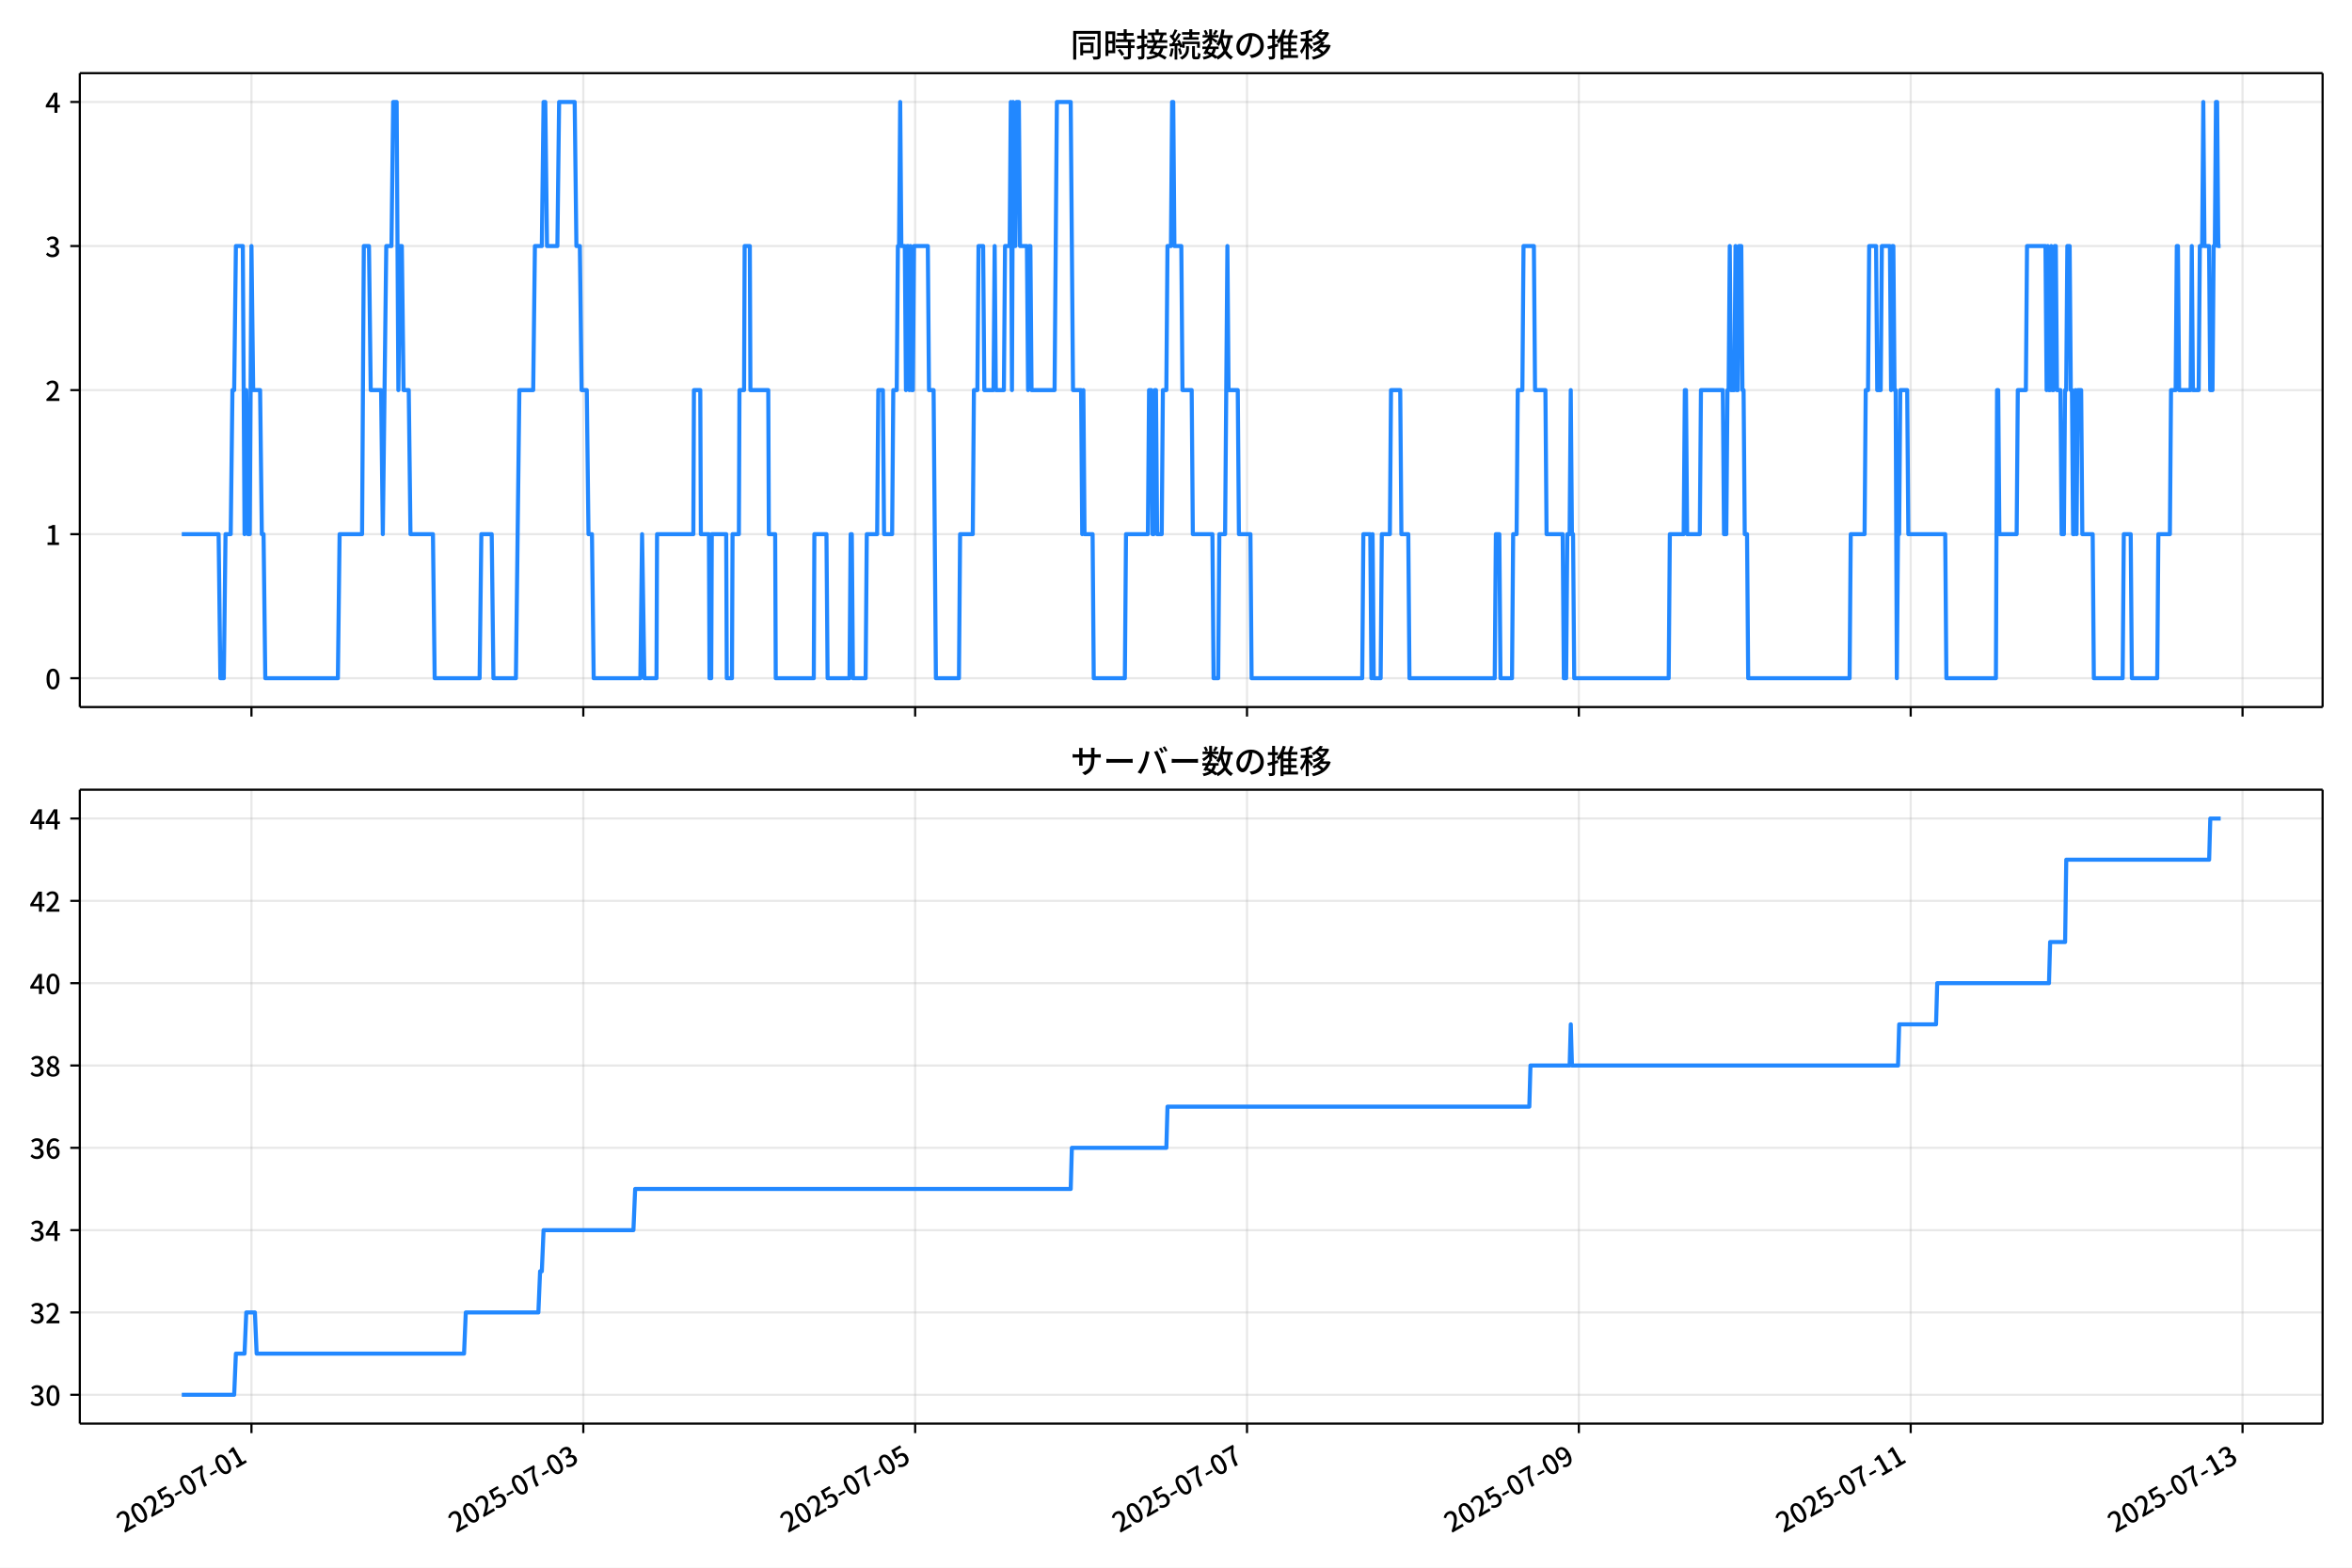
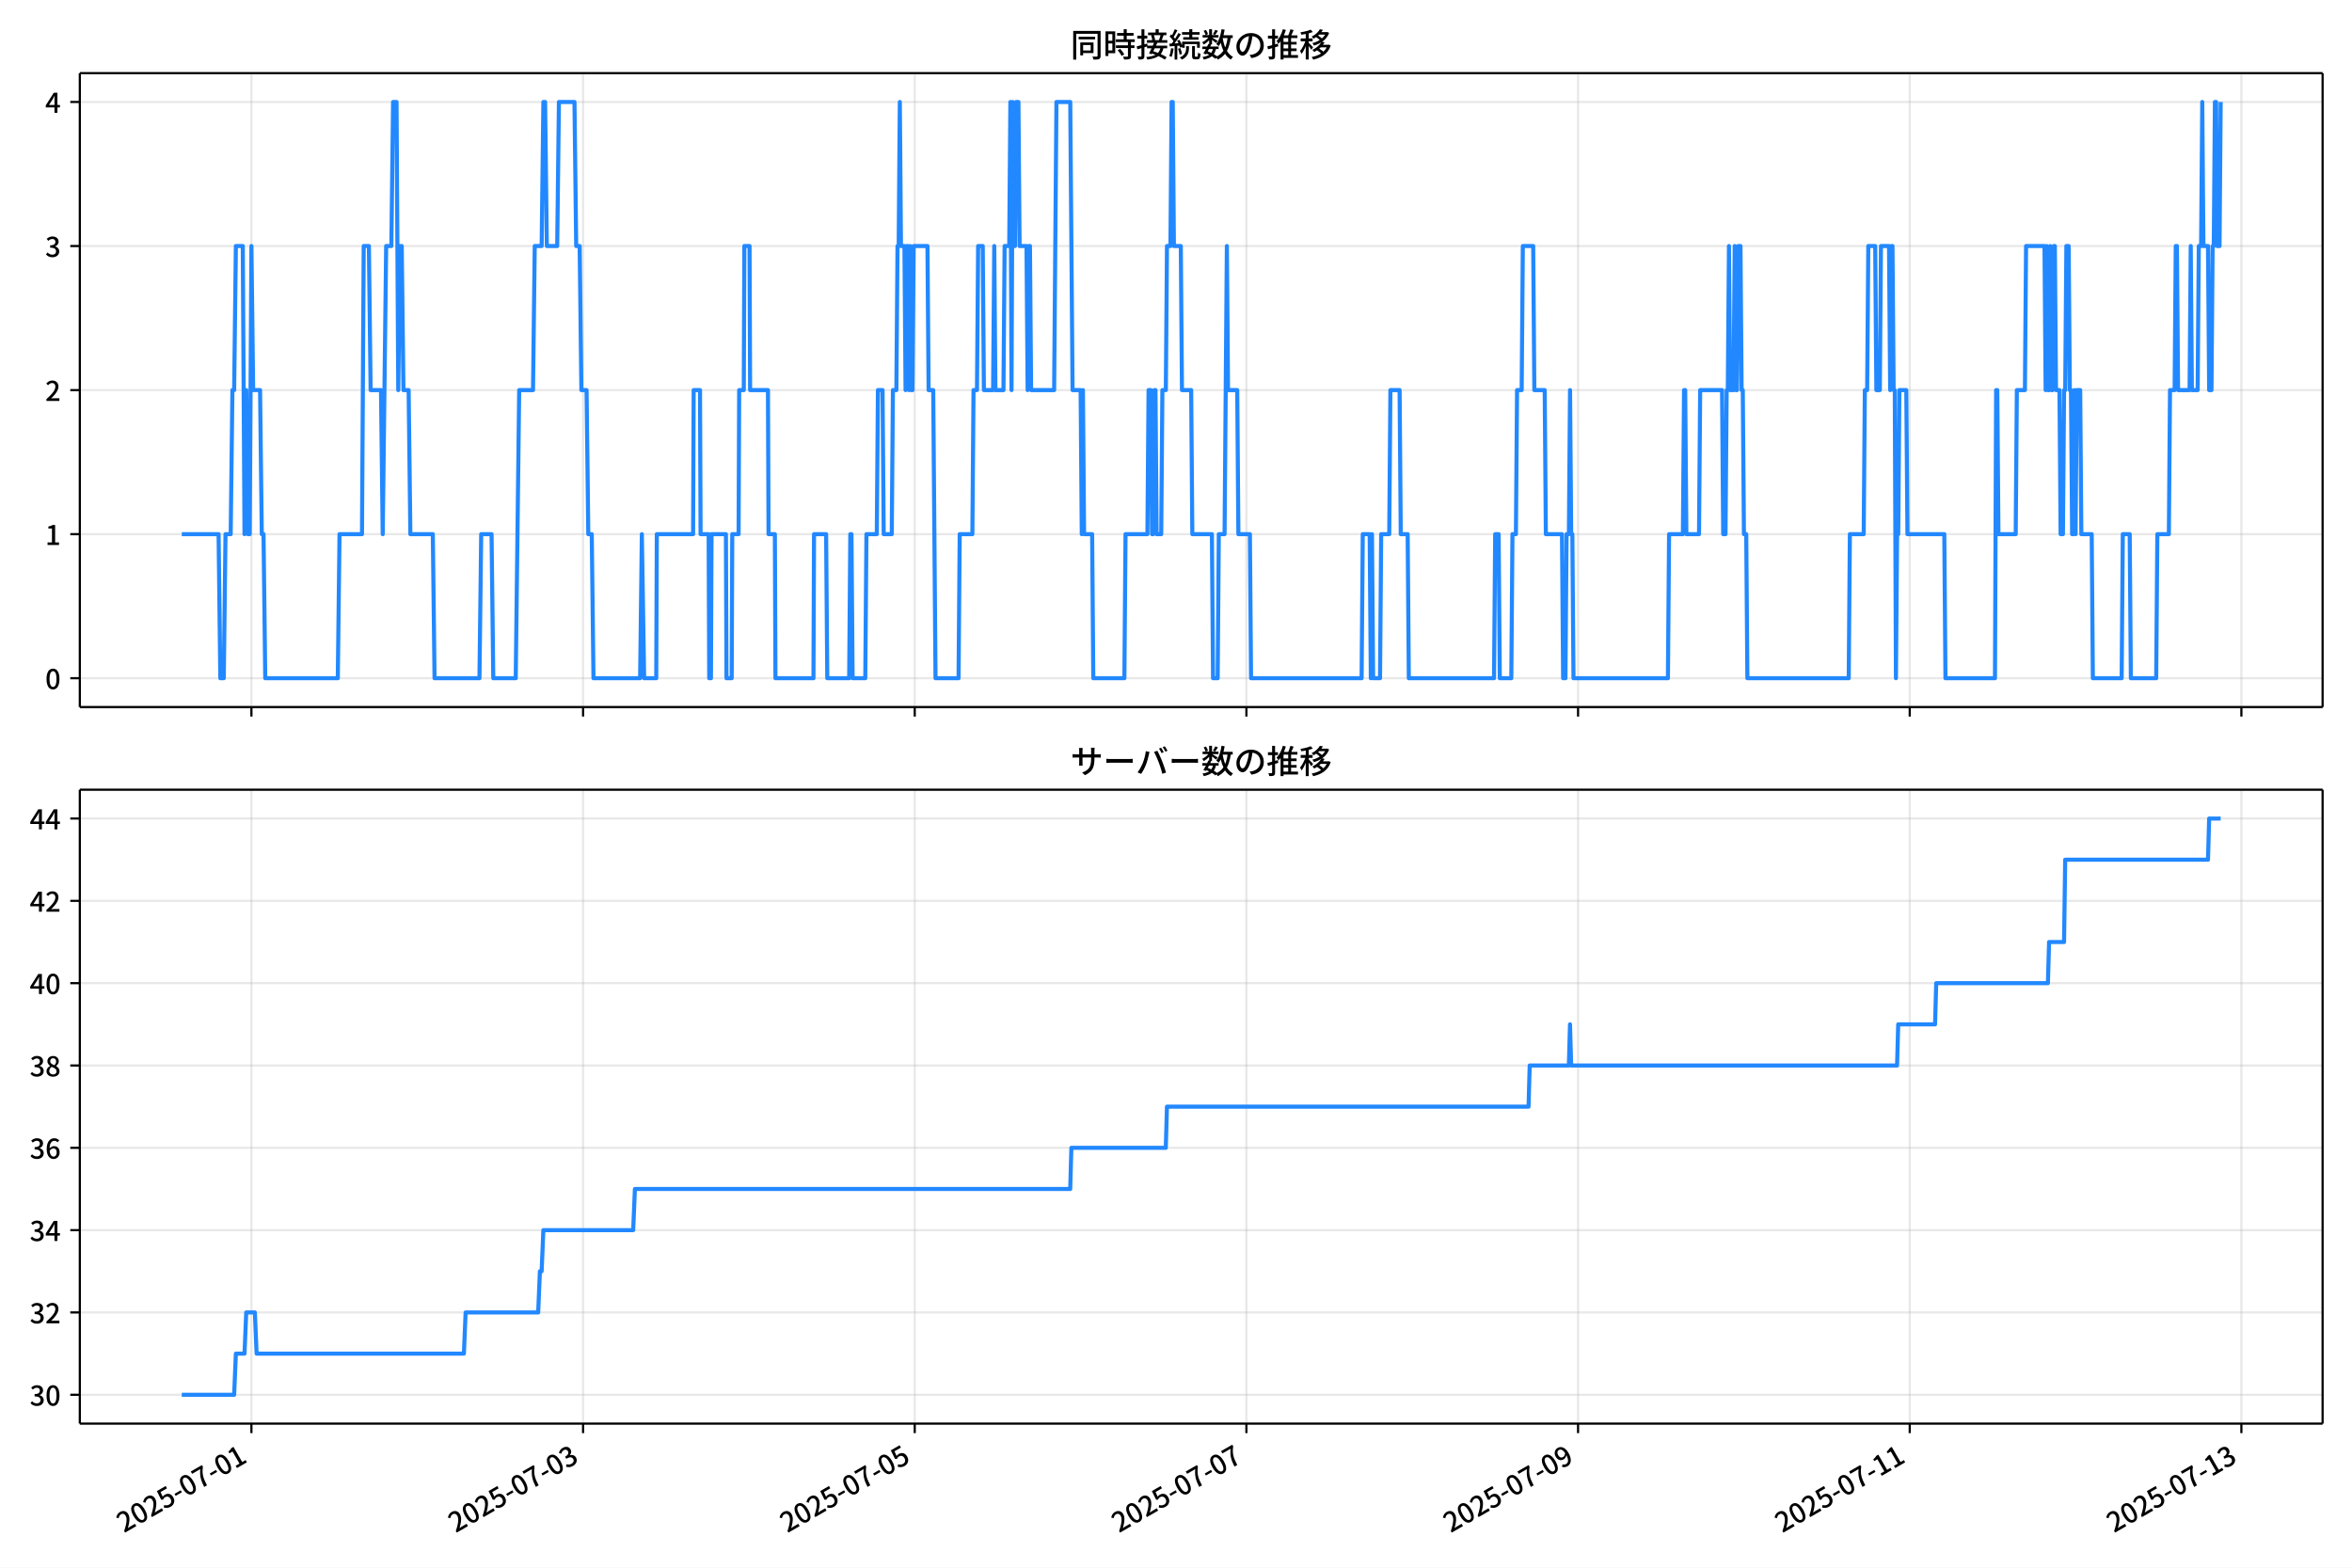
<svg xmlns="http://www.w3.org/2000/svg" xmlns:xlink="http://www.w3.org/1999/xlink" version="1.1" viewBox="0 0 864 576">
  <defs>
    <style type="text/css">*{stroke-linejoin: round; stroke-linecap: butt}</style>
  </defs>
  <g id="aa">
    <g id="ab">
      <path d="m0 576h864v-576h-864z" fill="#fff" />
    </g>
    <g id="ac">
      <g id="ad">
        <path d="m29.32 259.78h823.88v-232.9h-823.88z" fill="#fff" />
      </g>
      <g id="ae">
        <g id="af">
          <g id="ag">
-             <path d="m92.371 259.78v-232.9" clip-path="url(#f)" fill="none" stroke="#b0b0b0" stroke-linecap="square" stroke-opacity=".3" stroke-width=".8" />
+             <path d="m92.357 259.78v-232.9" clip-path="url(#f)" fill="none" stroke="#b0b0b0" stroke-linecap="square" stroke-opacity=".3" stroke-width=".8" />
          </g>
          <g id="ah">
            <defs>
              <path id="d" d="m0 0v3.5" stroke="#000" stroke-width=".8" />
            </defs>
-             <use x="92.371" y="259.778" stroke="#000000" stroke-width=".8" xlink:href="#d" />
+             <use x="92.357" y="259.778" stroke="#000000" stroke-width=".8" xlink:href="#d" />
          </g>
        </g>
        <g id="ai">
          <g id="aj">
-             <path d="m214.27 259.78v-232.9" clip-path="url(#f)" fill="none" stroke="#b0b0b0" stroke-linecap="square" stroke-opacity=".3" stroke-width=".8" />
+             <path d="m214.19 259.78v-232.9" clip-path="url(#f)" fill="none" stroke="#b0b0b0" stroke-linecap="square" stroke-opacity=".3" stroke-width=".8" />
          </g>
          <g id="ak">
-             <use x="214.275" y="259.778" stroke="#000000" stroke-width=".8" xlink:href="#d" />
+             <use x="214.191" y="259.778" stroke="#000000" stroke-width=".8" xlink:href="#d" />
          </g>
        </g>
        <g id="al">
          <g id="am">
-             <path d="m336.18 259.78v-232.9" clip-path="url(#f)" fill="none" stroke="#b0b0b0" stroke-linecap="square" stroke-opacity=".3" stroke-width=".8" />
+             <path d="m336.03 259.78v-232.9" clip-path="url(#f)" fill="none" stroke="#b0b0b0" stroke-linecap="square" stroke-opacity=".3" stroke-width=".8" />
          </g>
          <g id="an">
-             <use x="336.178" y="259.778" stroke="#000000" stroke-width=".8" xlink:href="#d" />
+             <use x="336.026" y="259.778" stroke="#000000" stroke-width=".8" xlink:href="#d" />
          </g>
        </g>
        <g id="ao">
          <g id="ap">
-             <path d="m458.08 259.78v-232.9" clip-path="url(#f)" fill="none" stroke="#b0b0b0" stroke-linecap="square" stroke-opacity=".3" stroke-width=".8" />
+             <path d="m457.86 259.78v-232.9" clip-path="url(#f)" fill="none" stroke="#b0b0b0" stroke-linecap="square" stroke-opacity=".3" stroke-width=".8" />
          </g>
          <g id="aq">
-             <use x="458.082" y="259.778" stroke="#000000" stroke-width=".8" xlink:href="#d" />
+             <use x="457.861" y="259.778" stroke="#000000" stroke-width=".8" xlink:href="#d" />
          </g>
        </g>
        <g id="ar">
          <g id="as">
-             <path d="m579.99 259.78v-232.9" clip-path="url(#f)" fill="none" stroke="#b0b0b0" stroke-linecap="square" stroke-opacity=".3" stroke-width=".8" />
+             <path d="m579.7 259.78v-232.9" clip-path="url(#f)" fill="none" stroke="#b0b0b0" stroke-linecap="square" stroke-opacity=".3" stroke-width=".8" />
          </g>
          <g id="at">
-             <use x="579.986" y="259.778" stroke="#000000" stroke-width=".8" xlink:href="#d" />
+             <use x="579.696" y="259.778" stroke="#000000" stroke-width=".8" xlink:href="#d" />
          </g>
        </g>
        <g id="au">
          <g id="av">
-             <path d="m701.89 259.78v-232.9" clip-path="url(#f)" fill="none" stroke="#b0b0b0" stroke-linecap="square" stroke-opacity=".3" stroke-width=".8" />
+             <path d="m701.53 259.78v-232.9" clip-path="url(#f)" fill="none" stroke="#b0b0b0" stroke-linecap="square" stroke-opacity=".3" stroke-width=".8" />
          </g>
          <g id="aw">
-             <use x="701.889" y="259.778" stroke="#000000" stroke-width=".8" xlink:href="#d" />
+             <use x="701.531" y="259.778" stroke="#000000" stroke-width=".8" xlink:href="#d" />
          </g>
        </g>
        <g id="ax">
          <g id="ay">
-             <path d="m823.79 259.78v-232.9" clip-path="url(#f)" fill="none" stroke="#b0b0b0" stroke-linecap="square" stroke-opacity=".3" stroke-width=".8" />
+             <path d="m823.37 259.78v-232.9" clip-path="url(#f)" fill="none" stroke="#b0b0b0" stroke-linecap="square" stroke-opacity=".3" stroke-width=".8" />
          </g>
          <g id="az">
-             <use x="823.793" y="259.778" stroke="#000000" stroke-width=".8" xlink:href="#d" />
+             <use x="823.366" y="259.778" stroke="#000000" stroke-width=".8" xlink:href="#d" />
          </g>
        </g>
      </g>
      <g id="ba">
        <g id="bb">
          <g id="bc">
            <path d="m29.32 249.19h823.88" clip-path="url(#f)" fill="none" stroke="#b0b0b0" stroke-linecap="square" stroke-opacity=".3" stroke-width=".8" />
          </g>
          <g id="bd">
            <defs>
              <path id="g" d="m0 0h-3.5" stroke="#000" stroke-width=".8" />
            </defs>
            <use x="29.32" y="249.191" stroke="#000000" stroke-width=".8" xlink:href="#g" />
          </g>
          <g id="be">
            <g transform="translate(16.62 253.18) scale(.1 -.1)">
              <defs>
                <path id="a" transform="scale(.015625)" d="m1830-90q-460 0-806 275-346 276-535 823-188 547-188 1366 0 820 188 1357 189 538 535 803 346 266 806 266 461 0 800-269 340-269 528-803 189-534 189-1354 0-819-189-1366-188-547-528-823-339-275-800-275zm0 589q237 0 422 185 186 186 288 599 103 413 103 1091 0 679-103 1082-102 403-288 582-185 180-422 180-236 0-422-180-186-179-292-582-105-403-105-1082 0-678 105-1091 106-413 292-599 186-185 422-185z" />
              </defs>
              <use xlink:href="#a" />
            </g>
          </g>
        </g>
        <g id="bf">
          <g id="bg">
            <path d="m29.32 196.26h823.88" clip-path="url(#f)" fill="none" stroke="#b0b0b0" stroke-linecap="square" stroke-opacity=".3" stroke-width=".8" />
          </g>
          <g id="bh">
            <use x="29.32" y="196.26" stroke="#000000" stroke-width=".8" xlink:href="#g" />
          </g>
          <g id="bi">
            <g transform="translate(16.62 200.25) scale(.1 -.1)">
              <defs>
                <path id="l" transform="scale(.015625)" d="m544 0v608h1037v3277h-845v467q333 58 579 147 247 90 451 218h557v-4109h915v-608h-2694z" />
              </defs>
              <use xlink:href="#l" />
            </g>
          </g>
        </g>
        <g id="bj">
          <g id="bk">
            <path d="m29.32 143.33h823.88" clip-path="url(#f)" fill="none" stroke="#b0b0b0" stroke-linecap="square" stroke-opacity=".3" stroke-width=".8" />
          </g>
          <g id="bl">
            <use x="29.32" y="143.329" stroke="#000000" stroke-width=".8" xlink:href="#g" />
          </g>
          <g id="bm">
            <g transform="translate(16.62 147.31) scale(.1 -.1)">
              <defs>
                <path id="b" transform="scale(.015625)" d="m282 0v429q697 621 1164 1136 468 515 701 956 234 442 234 826 0 256-87 451-86 196-262 301-176 106-445 106-275 0-506-151-230-150-422-368l-416 410q301 333 637 518 336 186 803 186 429 0 749-176t496-493 176-745q0-455-224-919t-615-935q-390-470-889-950 186 20 394 36t374 16h1184v-634h-3046z" />
              </defs>
              <use xlink:href="#b" />
            </g>
          </g>
        </g>
        <g id="bn">
          <g id="bo">
            <path d="m29.32 90.398h823.88" clip-path="url(#f)" fill="none" stroke="#b0b0b0" stroke-linecap="square" stroke-opacity=".3" stroke-width=".8" />
          </g>
          <g id="bp">
            <use x="29.32" y="90.398" stroke="#000000" stroke-width=".8" xlink:href="#g" />
          </g>
          <g id="bq">
            <g transform="translate(16.62 94.383) scale(.1 -.1)">
              <defs>
                <path id="j" transform="scale(.015625)" d="m1715-90q-371 0-656 90t-503 240q-217 150-377 323l359 474q211-205 479-359 269-153 634-153 269 0 467 92 199 93 311 266t112 423q0 256-125 451t-429 300q-304 106-835 106v551q467 0 732 105 266 106 384 291 119 186 119 423 0 307-192 489-192 183-531 183-269 0-503-119-233-118-438-316l-384 460q282 256 614 413 333 157 737 157 422 0 748-144 327-144 512-413 186-269 186-659 0-403-221-685-221-281-592-422v-26q269-70 490-227t349-400 128-557q0-422-215-726-214-304-573-468-358-163-787-163z" />
              </defs>
              <use xlink:href="#j" />
            </g>
          </g>
        </g>
        <g id="br">
          <g id="bs">
            <path d="m29.32 37.466h823.88" clip-path="url(#f)" fill="none" stroke="#b0b0b0" stroke-linecap="square" stroke-opacity=".3" stroke-width=".8" />
          </g>
          <g id="bt">
            <use x="29.32" y="37.466" stroke="#000000" stroke-width=".8" xlink:href="#g" />
          </g>
          <g id="bu">
            <g transform="translate(16.62 41.451) scale(.1 -.1)">
              <defs>
                <path id="k" transform="scale(.015625)" d="m2170 0v3072q0 192 12 457 13 266 20 458h-26q-90-179-183-365-92-185-195-364l-921-1415h2579v-576h-3328v493l1875 2957h858v-4717h-691z" />
              </defs>
              <use xlink:href="#k" />
            </g>
          </g>
        </g>
      </g>
      <g id="bv">
-         <path d="m66.769 196.26h13.539l.635 52.931h1.27l.635-52.931h1.905l.635-52.931h.635l.635-52.931h2.54l.635 105.86.635-52.931.635 52.931h.635l.635-105.86.635 52.931h2.54l.635 52.931h.635l.635 52.931h26.666l.635-52.931h8.254l.635-105.86h1.905l.635 52.931h3.809l.635 52.931 1.27-105.86h1.905l.635-52.931h1.27l.635 105.86.635-52.931h.635l.635 52.931h1.905l.635 52.931h8.254l.635 52.931h16.508l.635-52.931h3.809l.635 52.931h8.254l1.27-105.86h5.079l.635-52.931h2.54l.635-52.931h.635l.635 52.931h3.809l.635-52.931h5.714l.635 52.931h1.27l.635 52.931h1.905l.635 52.931h1.27l.635 52.931h17.143l.635-52.931.847 52.931h4.444l.212-52.931h13.333l.212-52.931h2.328l.212 52.931h2.963l.212 52.931h.635l.212-52.931h5.291l.212 52.931h1.905l.212-52.931h2.328l.212-52.931h1.693l.212-52.931h1.905l.212 52.931h6.561l.212 52.931h2.328l.212 52.931h13.968l.212-52.931h4.444l.423 52.931h8.042l.423-52.931h.423l.423 52.931h4.656l.423-52.931h3.809l.423-52.931h1.693l.423 52.931h2.963l.423-52.931h1.27l.423-52.931h.423l.423-52.931.423 52.931h1.27l.423 52.931.423-52.931h.423l.423 52.931.423-52.931.423 52.931h.423l.423-52.931h5.079l.423 52.931h1.693l.847 105.86h8.466l.423-52.931h4.656l.423-52.931h1.27l.423-52.931h1.693l.423 52.931h3.386l.423-52.931.423 52.931h2.963l.423-52.931h1.693l.423-52.931.423 105.86.423-105.86.423 52.931h.423l.423-52.931h.847l.423 52.931h2.54l.423 52.931.423-52.931h.423l.423 52.931h8.466l.847-105.86h5.079l.847 105.86h2.963l.423 52.931.423-52.931.423 52.931h2.963l.423 52.931h11.428l.423-52.931h8.042l.423-52.931h.847l.423 52.931h.423l.423-52.931h.423l.423 52.931h1.693l.423-52.931h1.27l.423-52.931h1.27l.423-52.931h.423l.423 52.931h2.54l.423 52.931h3.386l.423 52.931h7.196l.423 52.931h1.693l.423-52.931h2.116l.847-105.86.423 52.931h3.386l.423 52.931h4.233l.423 52.931h40.635l.423-52.931h2.54l.423 52.931.423-52.931.423 52.931h2.54l.423-52.931h2.963l.423-52.931h3.386l.423 52.931h2.54l.423 52.931h31.322l.423-52.931h1.27l.423 52.931h4.233l.423-52.931h1.27l.423-52.931h1.693l.423-52.931h3.809l.423 52.931h3.809l.423 52.931h5.926l.423 52.931h.847l.423-52.931h.847l.423-52.931.423 52.931h.423l.423 52.931h34.709l.423-52.931h5.079l.423-52.931h.423l.423 52.931h4.656l.423-52.931h8.042l.423 52.931h.847l.423-52.931h.423l.423-52.931.423 52.931h1.27l.423-52.931.423 52.931h.423l.423-52.931h.847l.423 52.931h.423l.423 52.931h.847l.423 52.931h37.248l.423-52.931h5.079l.423-52.931h.847l.423-52.931h2.54l.423 52.931h1.27l.423-52.931h2.963l.423 52.931.423-52.931h.423l.423 52.931h.423l.423 105.86.423-52.931h.423l.423-52.931h2.54l.423 52.931h13.545l.423 52.931h18.201l.423-105.86h.423l.423 52.931h6.349l.423-52.931h2.963l.423-52.931h6.772l.423 52.931.423-52.931.423 52.931h.423l.423-52.931.423 52.931h.423l.423-52.931h.423l.423 52.931h1.27l.423 52.931h.847l.423-52.931h.423l.423-52.931h.847l.423 52.931h.423l.423 52.931h.423l.423-52.931.423 52.931.423-52.931h1.27l.423 52.931h3.809l.423 52.931h10.582l.423-52.931h2.54l.423 52.931h9.312l.423-52.931h4.233l.423-52.931h1.693l.423-52.931h.423l.423 52.931h4.233l.423-52.931.423 52.931h2.116l.423-52.931h.847l.423-52.931.423 52.931h1.693l.423 52.931h.847l.423-52.931h.423l.423-52.931h.423l.423 52.931h.847v0" clip-path="url(#f)" fill="none" stroke="#28f" stroke-linecap="square" stroke-width="1.5" />
+         <path d="m66.769 196.26h13.531l.635 52.931h1.269l.635-52.931h1.904l.635-52.931h.635l.635-52.931h2.538l.635 105.86.635-52.931.635 52.931h.635l.635-105.86.635 52.931h2.538l.635 52.931h.635l.635 52.931h26.651l.635-52.931h8.249l.635-105.86h1.904l.635 52.931h3.807l.635 52.931 1.269-105.86h1.904l.635-52.931h1.269l.635 105.86.635-52.931h.635l.635 52.931h1.904l.635 52.931h8.249l.635 52.931h16.498l.635-52.931h3.807l.635 52.931h8.249l1.269-105.86h5.077l.635-52.931h2.538l.635-52.931h.635l.635 52.931h3.807l.635-52.931h5.711l.635 52.931h1.269l.635 52.931h1.904l.635 52.931h1.269l.635 52.931h17.133l.635-52.931.846 52.931h4.442l.212-52.931h13.326l.212-52.931h2.327l.212 52.931h2.961l.212 52.931h.635l.212-52.931h5.288l.212 52.931h1.904l.212-52.931h2.327l.212-52.931h1.692l.212-52.931h1.904l.212 52.931h6.557l.212 52.931h2.327l.212 52.931h13.96l.212-52.931h4.442l.423 52.931h8.038l.423-52.931h.423l.423 52.931h4.653l.423-52.931h3.807l.423-52.931h1.692l.423 52.931h2.961l.423-52.931h1.269l.423-52.931h.423l.423-52.931.423 52.931h1.269l.423 52.931.423-52.931h.423l.423 52.931.423-52.931.423 52.931h.423l.423-52.931h5.077l.423 52.931h1.692l.846 105.86h8.461l.423-52.931h4.653l.423-52.931h1.269l.423-52.931h1.692l.423 52.931h3.384l.423-52.931.423 52.931h2.961l.423-52.931h1.692l.423-52.931.423 105.86.423-105.86.423 52.931h.423l.423-52.931h.846l.423 52.931h2.538l.423 52.931.423-52.931h.423l.423 52.931h8.461l.846-105.86h5.077l.846 105.86h2.961l.423 52.931.423-52.931.423 52.931h2.961l.423 52.931h11.422l.423-52.931h8.038l.423-52.931h.846l.423 52.931h.423l.423-52.931h.423l.423 52.931h1.692l.423-52.931h1.269l.423-52.931h1.269l.423-52.931h.423l.423 52.931h2.538l.423 52.931h3.384l.423 52.931h7.192l.423 52.931h1.692l.423-52.931h2.115l.846-105.86.423 52.931h3.384l.423 52.931h4.23l.423 52.931h40.612l.423-52.931h2.538l.423 52.931.423-52.931.423 52.931h2.538l.423-52.931h2.961l.423-52.931h3.384l.423 52.931h2.538l.423 52.931h31.305l.423-52.931h1.269l.423 52.931h4.23l.423-52.931h1.269l.423-52.931h1.692l.423-52.931h3.807l.423 52.931h3.807l.423 52.931h5.923l.423 52.931h.846l.423-52.931h.846l.423-52.931.423 52.931h.423l.423 52.931h34.689l.423-52.931h5.077l.423-52.931h.423l.423 52.931h4.653l.423-52.931h8.038l.423 52.931h.846l.423-52.931h.423l.423-52.931.423 52.931h1.269l.423-52.931.423 52.931h.423l.423-52.931h.846l.423 52.931h.423l.423 52.931h.846l.423 52.931h37.227l.423-52.931h5.077l.423-52.931h.846l.423-52.931h2.538l.423 52.931h1.269l.423-52.931h2.961l.423 52.931.423-52.931h.423l.423 52.931h.423l.423 105.86.423-52.931h.423l.423-52.931h2.538l.423 52.931h13.537l.423 52.931h18.191l.423-105.86h.423l.423 52.931h6.346l.423-52.931h2.961l.423-52.931h6.769l.423 52.931.423-52.931.423 52.931h.423l.423-52.931.423 52.931h.423l.423-52.931h.423l.423 52.931h1.269l.423 52.931h.846l.423-52.931h.423l.423-52.931h.846l.423 52.931h.423l.423 52.931h.423l.423-52.931.423 52.931.423-52.931h1.269l.423 52.931h3.807l.423 52.931h10.576l.423-52.931h2.538l.423 52.931h9.307l.423-52.931h4.23l.423-52.931h1.692l.423-52.931h.423l.423 52.931h4.23l.423-52.931.423 52.931h2.115l.423-52.931h.846l.423-52.931.423 52.931h1.692l.423 52.931h.846l.423-52.931h.423l.423-52.931h.423l.423 52.931h.846l.423-52.931v0" clip-path="url(#f)" fill="none" stroke="#28f" stroke-linecap="square" stroke-width="1.5" />
      </g>
      <g id="bw">
        <path d="m29.32 259.78v-232.9" fill="none" stroke="#000" stroke-linecap="square" stroke-width=".8" />
      </g>
      <g id="bx">
        <path d="m853.2 259.78v-232.9" fill="none" stroke="#000" stroke-linecap="square" stroke-width=".8" />
      </g>
      <g id="by">
        <path d="m29.32 259.78h823.88" fill="none" stroke="#000" stroke-linecap="square" stroke-width=".8" />
      </g>
      <g id="bz">
        <path d="m29.32 26.88h823.88" fill="none" stroke="#000" stroke-linecap="square" stroke-width=".8" />
      </g>
      <g id="ca">
        <g transform="translate(393.26 20.88) scale(.12 -.12)">
          <defs>
            <path id="u" transform="scale(.015625)" d="m1587 3936h3232v-518h-3232v518zm320-1114h557v-2534h-557v2534zm301 0h2291v-2086h-2291v512h1734v1069h-1734v505zm-1683 2260h5113v-570h-4524v-5056h-589v5626zm4768 0h595v-4896q0-250-67-397t-227-218q-160-77-426-96t-675-19q-13 83-45 192t-77 218q-45 108-89 185 281-13 527-13 247 0 330 0 83 7 118 42 36 35 36 112v4890z" />
            <path id="s" transform="scale(.015625)" d="m2714 4672h3238v-525h-3238v525zm-244-1235h3712v-538h-3712v538zm20-1184h3635v-531h-3635v531zm1523 3155h595v-2310h-595v2310zm832-2451h589v-2823q0-230-61-364-61-135-227-199-167-70-423-86t-633-16q-20 121-78 285-57 163-121 284 275-6 509-9t310-3q77 6 106 28 29 23 29 93v2810zm-2023-1677 487 282q153-160 313-352t294-381q135-189 206-343l-519-313q-64 153-189 348-124 196-278 394-154 199-314 365zm-2086 3718h1619v-4281h-1619v544h1056v3187h-1056v550zm32-1843h1293v-537h-1293v537zm-320 1843h563v-4832h-563v4832z" />
            <path id="t" transform="scale(.015625)" d="m3866 5408h614v-870h-614v870zm-1479-653h3597v-518h-3597v518zm-230-1485h4e3v-518h-4e3v518zm825 922 519 102q64-160 121-342 58-182 96-352 39-170 45-304l-544-128q-6 134-42 313-35 180-83 365-48 186-112 346zm1856 109 589-71q-96-275-202-557-105-281-195-486l-518 77q58 147 122 329 64 183 118 372t86 336zm-2643-2106h3943v-518h-3943v518zm1408 685 602-115q-167-371-362-784t-390-797-362-685l-525 179q160 288 346 666t368 784 323 752zm-659-2157 358 403q352-102 733-240 381-137 752-304 371-166 697-336 327-169 558-329l-384-461q-218 160-532 336-313 176-685 345-371 170-755 323-384 154-742 263zm1894 1114 583-71q-122-550-353-944-230-393-604-662t-922-435q-547-167-1296-269-25 128-93 269-67 141-137 230 678 64 1168 192t819 349q330 221 531 550 202 330 304 791zm-4684 217q396 90 953 240 557 151 1120 311l77-544q-525-154-1053-311-528-156-963-284l-134 588zm121 2093h1965v-563h-1965v563zm819 1248h576v-5229q0-236-51-374t-192-208q-141-77-355-99-214-23-541-16-13 115-64 288t-109 294q205-6 381-6t234 0q64 0 92 28 29 29 29 93v5229z" />
            <path id="r" transform="scale(.015625)" d="m4058 5408h595v-1798h-595v1798zm-1415-563h3443v-499h-3443v499zm231-992h3008v-499h-3008v499zm-224-877h3475v-1203h-531v729h-2432v-729h-512v1203zm1964-877h551v-1881q0-122 22-157 23-35 106-35 25 0 92 0 68 0 135 0t99 0q51 0 83 54t45 224 19 515q90-70 234-131t259-93q-19-429-83-662-64-234-183-326-118-93-316-93-39 0-103 0t-134 0-138 0q-67 0-99 0-237 0-365 64t-176 218q-48 153-48 422v1881zm-1164-6h550v-455q0-243-48-528-48-284-186-579-137-294-409-572-272-279-727-503-70 90-192 208-121 118-230 195 416 205 665 438 250 234 371 474 122 240 164 467 42 228 42 413v442zm-2240 3309 524-192q-121-244-259-503-137-259-275-496t-259-416l-410 173q122 186 246 438 125 253 240 515 116 263 193 481zm716-743 500-230q-224-359-496-756-272-396-548-764-275-368-518-650l-358 205q179 211 377 483 199 272 387 569 189 298 358 592 170 295 298 551zm-1721-665 307 403q166-154 339-340 173-185 320-364t224-327l-326-460q-77 160-218 348-141 189-314 384-172 196-332 356zm1485-832 435 179q128-211 249-458 122-246 215-474 93-227 137-412l-473-211q-32 185-119 422-86 237-201 486-115 250-243 468zm-1530-583q422 26 998 54 576 29 1184 68l7-499q-570-45-1127-84-556-38-992-70l-70 531zm1702-992 436 135q121-276 214-596t118-556l-454-148q-26 237-112 563-86 327-202 602zm-1363 109 499-83q-57-455-163-897-105-441-253-748-51 32-134 73-83 42-170 83-86 42-144 62 148 294 234 697t131 813zm691 627h525v-2861h-525v2861z" />
            <path id="n" transform="scale(.015625)" d="m224 2022h3187v-499h-3187v499zm51 2247h3111v-487h-3111v487zm1127-1735 563-121q-154-320-333-672t-352-679q-173-326-326-582l-532 173q148 243 324 566t345 669q170 346 311 646zm934-832 563-64q-89-480-262-838t-461-614-701-432-976-298q-25 128-99 269t-157 237q659 102 1085 303 426 202 666 554t342 883zm422 3597 519-211q-147-218-298-436-150-217-278-377l-403 186q121 173 252 413 132 240 208 425zm-1203 109h563v-2957h-563v2957zm-1075-320 448 186q134-192 246-420 112-227 157-393l-467-211q-38 172-147 406t-237 432zm1094-1050 397-236q-160-263-400-529-240-265-519-489-278-224-553-378-51 103-141 237-89 135-179 218 269 109 534 294 266 186 493 416 228 231 368 467zm487-204q83-45 246-145 163-99 352-211t346-211 221-150l-327-423q-83 77-230 198-147 122-317 253-170 132-327 250-156 119-259 189l295 250zm1798 396h2311v-556h-2311v556zm115 1178 615-90q-103-640-263-1235t-384-1101q-224-505-512-889-44 57-134 134t-186 157-166 125q275 339 473 796 199 458 340 995 141 538 217 1108zm1223-1510 614-58q-147-1101-445-1940-297-838-813-1443-515-604-1321-1014-26 71-90 177-64 105-134 208-70 102-128 159 742 346 1212 880 471 535 730 1290 260 755 375 1741zm-1005-135q134-851 387-1597 253-745 659-1305 407-560 1002-874-70-57-154-150-83-93-154-189-70-96-121-179-633 371-1056 988-422 618-688 1434-265 816-425 1783l550 89zm-3309-3065 327 416q377-148 754-330 378-182 701-378 324-195 548-368l-416-435q-211 179-519 378-307 198-666 383-358 186-729 334z" />
            <path id="q" transform="scale(.015625)" d="m3686 4378q-64-493-163-1041-99-547-265-1084-192-653-432-1104t-522-688-595-237q-320 0-596 221-275 221-448 621-172 400-172 931 0 537 220 1017 221 480 611 851 391 372 909 583 519 211 1121 211 576 0 1040-186 464-185 793-515 330-329 502-771 173-441 173-941 0-672-278-1194-278-521-816-851-538-329-1318-444l-378 601q166 20 307 42t263 48q307 70 585 217 279 148 496 375 218 227 342 534 125 308 125 692t-122 713q-121 330-358 573-236 243-582 380-346 138-781 138-525 0-935-186-409-185-694-489-284-304-432-656-147-352-147-678 0-365 89-605 90-240 224-355 135-115 276-115t288 144 297 457q151 314 298 800 147 461 246 982 100 522 145 1021l684-12z" />
            <path id="o" transform="scale(.015625)" d="m2995 2925h2893v-519h-2893v519zm0-1280h2893v-519h-2893v519zm-64-1299h3232v-557h-3232v557zm1312 3577h563v-3763h-563v3763zm429 1466 634-141q-154-390-340-794-185-403-339-684l-512 140q103 199 208 458 106 259 195 528 90 269 154 493zm-1472 25 582-147q-153-518-371-1018-217-499-483-931t-573-758q-38 64-109 160-70 96-147 198-77 103-141 160 416 416 733 1034t509 1302zm128-1203h2720v-537h-2720v-4205h-582v4422l313 320h269zm-3174-2157q396 90 953 240 557 151 1120 311l77-544q-525-154-1053-311-528-156-963-284l-134 588zm121 2093h1965v-563h-1965v563zm819 1248h576v-5229q0-236-51-374t-192-208q-141-77-355-99-214-23-541-16-13 115-64 288t-109 294q205-6 381-6t234 0q64 0 92 28 29 29 29 93v5229z" />
            <path id="m" transform="scale(.015625)" d="m4051 5402 595-109q-281-493-729-941t-1107-806q-39 64-106 144t-141 153q-73 74-137 119 608 288 1011 678t614 762zm-77-557h1511v-493h-1863l352 493zm1293 0h109l109 25 384-179q-192-505-496-905t-695-701q-390-301-845-519-454-217-947-358-44 109-137 253t-176 227q448 109 867 294 419 186 777 445 359 259 631 592t419 730v96zm-1990-954 377 307q167-96 336-218 170-121 320-249 151-128 247-237l-397-332q-90 108-237 236t-317 259q-169 132-329 234zm1107-934 595-109q-307-538-803-1031-496-492-1232-876-38 64-102 144t-138 156q-74 77-138 116 455 217 807 483t604 554q253 288 407 563zm-90-589h1460v-506h-1818l358 506zm1268 0h121l109 26 384-167q-192-614-531-1075t-787-794q-448-332-983-553-534-221-1129-355-45 115-132 269-86 153-176 249 551 96 1043 285 493 189 903 473 410 285 714 669t464 883v90zm-2132-1056 410 339q186-102 384-237 198-134 371-275t282-269l-435-371q-103 128-270 272-166 144-361 288t-381 253zm-2150 3533h589v-5376h-589v5376zm-992-1242h2336v-569h-2336v569zm1024-224 365-160q-96-339-231-707-134-368-291-727-157-358-336-672-179-313-365-537-44 128-134 291t-160 272q173 192 339 457 167 266 323 570 157 304 282 618t208 595zm941 1946 416-467q-314-122-695-221-380-99-784-173-403-74-780-131-20 102-71 236-51 135-102 231 358 58 732 138 375 80 711 179t573 208zm-397-2579q58-45 179-170 122-125 266-266 144-140 259-265t160-183l-352-473q-58 102-157 255-99 154-218 317-118 164-227 311-108 147-185 237l275 237z" />
          </defs>
          <use xlink:href="#u" />
          <use transform="translate(100)" xlink:href="#s" />
          <use transform="translate(200)" xlink:href="#t" />
          <use transform="translate(300)" xlink:href="#r" />
          <use transform="translate(400)" xlink:href="#n" />
          <use transform="translate(500)" xlink:href="#q" />
          <use transform="translate(600)" xlink:href="#o" />
          <use transform="translate(700)" xlink:href="#m" />
        </g>
      </g>
    </g>
    <g id="cb">
      <g id="cc">
        <path d="m29.32 523.06h823.88v-232.9h-823.88z" fill="#fff" />
      </g>
      <g id="cd">
        <g id="ce">
          <g id="cf">
-             <path d="m92.371 523.06v-232.9" clip-path="url(#c)" fill="none" stroke="#b0b0b0" stroke-linecap="square" stroke-opacity=".3" stroke-width=".8" />
+             <path d="m92.357 523.06v-232.9" clip-path="url(#c)" fill="none" stroke="#b0b0b0" stroke-linecap="square" stroke-opacity=".3" stroke-width=".8" />
          </g>
          <g id="cg">
-             <use x="92.371" y="523.055" stroke="#000000" stroke-width=".8" xlink:href="#d" />
+             <use x="92.357" y="523.055" stroke="#000000" stroke-width=".8" xlink:href="#d" />
          </g>
          <g id="ch">
-             <g transform="translate(45.581 563.33) rotate(-30) scale(.1 -.1)">
+             <g transform="translate(45.567 563.33) rotate(-30) scale(.1 -.1)">
              <defs>
                <path id="i" transform="scale(.015625)" d="m1715-90q-365 0-653 90t-506 237q-217 147-383 307l352 480q134-134 294-246t361-183q202-70 452-70 262 0 473 118 212 119 333 346 122 227 122 541 0 460-247 716-246 256-649 256-224 0-384-64t-365-198l-365 237 141 2240h2387v-627h-1747l-109-1204q154 77 307 118 154 42 340 42 397 0 723-160t518-490q192-329 192-847 0-519-224-887t-586-560q-361-192-777-192z" />
                <path id="e" transform="scale(.015625)" d="m301 1536v544h1689v-544h-1689z" />
                <path id="h" transform="scale(.015625)" d="m1235 0q32 646 109 1187t224 1024 384 941 576 938h-2208v627h3027v-455q-409-512-665-989-256-476-397-969t-205-1053-90-1251h-755z" />
              </defs>
              <use xlink:href="#b" />
              <use transform="translate(57)" xlink:href="#a" />
              <use transform="translate(114)" xlink:href="#b" />
              <use transform="translate(171)" xlink:href="#i" />
              <use transform="translate(228)" xlink:href="#e" />
              <use transform="translate(263.7)" xlink:href="#a" />
              <use transform="translate(320.7)" xlink:href="#h" />
              <use transform="translate(377.7)" xlink:href="#e" />
              <use transform="translate(413.4)" xlink:href="#a" />
              <use transform="translate(470.4)" xlink:href="#l" />
            </g>
          </g>
        </g>
        <g id="ci">
          <g id="cj">
-             <path d="m214.27 523.06v-232.9" clip-path="url(#c)" fill="none" stroke="#b0b0b0" stroke-linecap="square" stroke-opacity=".3" stroke-width=".8" />
+             <path d="m214.19 523.06v-232.9" clip-path="url(#c)" fill="none" stroke="#b0b0b0" stroke-linecap="square" stroke-opacity=".3" stroke-width=".8" />
          </g>
          <g id="ck">
-             <use x="214.275" y="523.055" stroke="#000000" stroke-width=".8" xlink:href="#d" />
+             <use x="214.191" y="523.055" stroke="#000000" stroke-width=".8" xlink:href="#d" />
          </g>
          <g id="cl">
-             <g transform="translate(167.49 563.33) rotate(-30) scale(.1 -.1)">
+             <g transform="translate(167.4 563.33) rotate(-30) scale(.1 -.1)">
              <use xlink:href="#b" />
              <use transform="translate(57)" xlink:href="#a" />
              <use transform="translate(114)" xlink:href="#b" />
              <use transform="translate(171)" xlink:href="#i" />
              <use transform="translate(228)" xlink:href="#e" />
              <use transform="translate(263.7)" xlink:href="#a" />
              <use transform="translate(320.7)" xlink:href="#h" />
              <use transform="translate(377.7)" xlink:href="#e" />
              <use transform="translate(413.4)" xlink:href="#a" />
              <use transform="translate(470.4)" xlink:href="#j" />
            </g>
          </g>
        </g>
        <g id="cm">
          <g id="cn">
-             <path d="m336.18 523.06v-232.9" clip-path="url(#c)" fill="none" stroke="#b0b0b0" stroke-linecap="square" stroke-opacity=".3" stroke-width=".8" />
+             <path d="m336.03 523.06v-232.9" clip-path="url(#c)" fill="none" stroke="#b0b0b0" stroke-linecap="square" stroke-opacity=".3" stroke-width=".8" />
          </g>
          <g id="co">
-             <use x="336.178" y="523.055" stroke="#000000" stroke-width=".8" xlink:href="#d" />
+             <use x="336.026" y="523.055" stroke="#000000" stroke-width=".8" xlink:href="#d" />
          </g>
          <g id="cp">
-             <g transform="translate(289.39 563.33) rotate(-30) scale(.1 -.1)">
+             <g transform="translate(289.24 563.33) rotate(-30) scale(.1 -.1)">
              <use xlink:href="#b" />
              <use transform="translate(57)" xlink:href="#a" />
              <use transform="translate(114)" xlink:href="#b" />
              <use transform="translate(171)" xlink:href="#i" />
              <use transform="translate(228)" xlink:href="#e" />
              <use transform="translate(263.7)" xlink:href="#a" />
              <use transform="translate(320.7)" xlink:href="#h" />
              <use transform="translate(377.7)" xlink:href="#e" />
              <use transform="translate(413.4)" xlink:href="#a" />
              <use transform="translate(470.4)" xlink:href="#i" />
            </g>
          </g>
        </g>
        <g id="cq">
          <g id="cr">
-             <path d="m458.08 523.06v-232.9" clip-path="url(#c)" fill="none" stroke="#b0b0b0" stroke-linecap="square" stroke-opacity=".3" stroke-width=".8" />
+             <path d="m457.86 523.06v-232.9" clip-path="url(#c)" fill="none" stroke="#b0b0b0" stroke-linecap="square" stroke-opacity=".3" stroke-width=".8" />
          </g>
          <g id="cs">
-             <use x="458.082" y="523.055" stroke="#000000" stroke-width=".8" xlink:href="#d" />
+             <use x="457.861" y="523.055" stroke="#000000" stroke-width=".8" xlink:href="#d" />
          </g>
          <g id="ct">
-             <g transform="translate(411.29 563.33) rotate(-30) scale(.1 -.1)">
+             <g transform="translate(411.07 563.33) rotate(-30) scale(.1 -.1)">
              <use xlink:href="#b" />
              <use transform="translate(57)" xlink:href="#a" />
              <use transform="translate(114)" xlink:href="#b" />
              <use transform="translate(171)" xlink:href="#i" />
              <use transform="translate(228)" xlink:href="#e" />
              <use transform="translate(263.7)" xlink:href="#a" />
              <use transform="translate(320.7)" xlink:href="#h" />
              <use transform="translate(377.7)" xlink:href="#e" />
              <use transform="translate(413.4)" xlink:href="#a" />
              <use transform="translate(470.4)" xlink:href="#h" />
            </g>
          </g>
        </g>
        <g id="cu">
          <g id="cv">
-             <path d="m579.99 523.06v-232.9" clip-path="url(#c)" fill="none" stroke="#b0b0b0" stroke-linecap="square" stroke-opacity=".3" stroke-width=".8" />
+             <path d="m579.7 523.06v-232.9" clip-path="url(#c)" fill="none" stroke="#b0b0b0" stroke-linecap="square" stroke-opacity=".3" stroke-width=".8" />
          </g>
          <g id="cw">
-             <use x="579.986" y="523.055" stroke="#000000" stroke-width=".8" xlink:href="#d" />
+             <use x="579.696" y="523.055" stroke="#000000" stroke-width=".8" xlink:href="#d" />
          </g>
          <g id="cx">
-             <g transform="translate(533.2 563.33) rotate(-30) scale(.1 -.1)">
+             <g transform="translate(532.91 563.33) rotate(-30) scale(.1 -.1)">
              <defs>
                <path id="v" transform="scale(.015625)" d="m1562-90q-410 0-708 150-297 151-502 356l403 461q141-160 346-256t422-96q224 0 425 102 202 103 352 333 151 230 237 614 87 384 87 941 0 589-115 970t-323 563-496 182q-205 0-372-118-166-118-262-336t-96-525q0-301 86-512 87-211 259-323 173-112 417-112 224 0 460 141 237 141 448 461l32-544q-134-180-313-314t-371-208-384-74q-391 0-689 166-297 167-467 496-169 330-169 823 0 467 195 816t515 541 698 192q339 0 636-138 298-137 519-419 221-281 349-710t128-1018q0-691-141-1187t-391-807q-249-310-563-461-313-150-652-150z" />
              </defs>
              <use xlink:href="#b" />
              <use transform="translate(57)" xlink:href="#a" />
              <use transform="translate(114)" xlink:href="#b" />
              <use transform="translate(171)" xlink:href="#i" />
              <use transform="translate(228)" xlink:href="#e" />
              <use transform="translate(263.7)" xlink:href="#a" />
              <use transform="translate(320.7)" xlink:href="#h" />
              <use transform="translate(377.7)" xlink:href="#e" />
              <use transform="translate(413.4)" xlink:href="#a" />
              <use transform="translate(470.4)" xlink:href="#v" />
            </g>
          </g>
        </g>
        <g id="cy">
          <g id="cz">
-             <path d="m701.89 523.06v-232.9" clip-path="url(#c)" fill="none" stroke="#b0b0b0" stroke-linecap="square" stroke-opacity=".3" stroke-width=".8" />
+             <path d="m701.53 523.06v-232.9" clip-path="url(#c)" fill="none" stroke="#b0b0b0" stroke-linecap="square" stroke-opacity=".3" stroke-width=".8" />
          </g>
          <g id="da">
-             <use x="701.889" y="523.055" stroke="#000000" stroke-width=".8" xlink:href="#d" />
+             <use x="701.531" y="523.055" stroke="#000000" stroke-width=".8" xlink:href="#d" />
          </g>
          <g id="db">
-             <g transform="translate(655.1 563.33) rotate(-30) scale(.1 -.1)">
+             <g transform="translate(654.74 563.33) rotate(-30) scale(.1 -.1)">
              <use xlink:href="#b" />
              <use transform="translate(57)" xlink:href="#a" />
              <use transform="translate(114)" xlink:href="#b" />
              <use transform="translate(171)" xlink:href="#i" />
              <use transform="translate(228)" xlink:href="#e" />
              <use transform="translate(263.7)" xlink:href="#a" />
              <use transform="translate(320.7)" xlink:href="#h" />
              <use transform="translate(377.7)" xlink:href="#e" />
              <use transform="translate(413.4)" xlink:href="#l" />
              <use transform="translate(470.4)" xlink:href="#l" />
            </g>
          </g>
        </g>
        <g id="dc">
          <g id="dd">
-             <path d="m823.79 523.06v-232.9" clip-path="url(#c)" fill="none" stroke="#b0b0b0" stroke-linecap="square" stroke-opacity=".3" stroke-width=".8" />
+             <path d="m823.37 523.06v-232.9" clip-path="url(#c)" fill="none" stroke="#b0b0b0" stroke-linecap="square" stroke-opacity=".3" stroke-width=".8" />
          </g>
          <g id="de">
-             <use x="823.793" y="523.055" stroke="#000000" stroke-width=".8" xlink:href="#d" />
+             <use x="823.366" y="523.055" stroke="#000000" stroke-width=".8" xlink:href="#d" />
          </g>
          <g id="df">
-             <g transform="translate(777 563.33) rotate(-30) scale(.1 -.1)">
+             <g transform="translate(776.58 563.33) rotate(-30) scale(.1 -.1)">
              <use xlink:href="#b" />
              <use transform="translate(57)" xlink:href="#a" />
              <use transform="translate(114)" xlink:href="#b" />
              <use transform="translate(171)" xlink:href="#i" />
              <use transform="translate(228)" xlink:href="#e" />
              <use transform="translate(263.7)" xlink:href="#a" />
              <use transform="translate(320.7)" xlink:href="#h" />
              <use transform="translate(377.7)" xlink:href="#e" />
              <use transform="translate(413.4)" xlink:href="#l" />
              <use transform="translate(470.4)" xlink:href="#j" />
            </g>
          </g>
        </g>
      </g>
      <g id="dg">
        <g id="dh">
          <g id="di">
            <path d="m29.32 512.47h823.88" clip-path="url(#c)" fill="none" stroke="#b0b0b0" stroke-linecap="square" stroke-opacity=".3" stroke-width=".8" />
          </g>
          <g id="dj">
            <use x="29.32" y="512.469" stroke="#000000" stroke-width=".8" xlink:href="#g" />
          </g>
          <g id="dk">
            <g transform="translate(10.92 516.45) scale(.1 -.1)">
              <use xlink:href="#j" />
              <use transform="translate(57)" xlink:href="#a" />
            </g>
          </g>
        </g>
        <g id="dl">
          <g id="dm">
            <path d="m29.32 482.22h823.88" clip-path="url(#c)" fill="none" stroke="#b0b0b0" stroke-linecap="square" stroke-opacity=".3" stroke-width=".8" />
          </g>
          <g id="dn">
            <use x="29.32" y="482.223" stroke="#000000" stroke-width=".8" xlink:href="#g" />
          </g>
          <g id="do">
            <g transform="translate(10.92 486.21) scale(.1 -.1)">
              <use xlink:href="#j" />
              <use transform="translate(57)" xlink:href="#b" />
            </g>
          </g>
        </g>
        <g id="dp">
          <g id="dq">
            <path d="m29.32 451.98h823.88" clip-path="url(#c)" fill="none" stroke="#b0b0b0" stroke-linecap="square" stroke-opacity=".3" stroke-width=".8" />
          </g>
          <g id="dr">
            <use x="29.32" y="451.976" stroke="#000000" stroke-width=".8" xlink:href="#g" />
          </g>
          <g id="ds">
            <g transform="translate(10.92 455.96) scale(.1 -.1)">
              <use xlink:href="#j" />
              <use transform="translate(57)" xlink:href="#k" />
            </g>
          </g>
        </g>
        <g id="dt">
          <g id="du">
            <path d="m29.32 421.73h823.88" clip-path="url(#c)" fill="none" stroke="#b0b0b0" stroke-linecap="square" stroke-opacity=".3" stroke-width=".8" />
          </g>
          <g id="dv">
            <use x="29.32" y="421.73" stroke="#000000" stroke-width=".8" xlink:href="#g" />
          </g>
          <g id="dw">
            <g transform="translate(10.92 425.71) scale(.1 -.1)">
              <defs>
                <path id="x" transform="scale(.015625)" d="m1971-90q-339 0-634 144-294 144-518 435-224 292-352 733-128 442-128 1044 0 678 147 1161 148 483 397 784 250 301 570 445t665 144q397 0 688-147 292-147 490-359l-403-448q-128 154-327 253-198 99-409 99-307 0-567-182-259-182-413-605-153-422-153-1145 0-608 115-1002t326-589q212-195 493-195 212 0 375 121 163 122 259 343t96 522q0 300-90 511-89 212-259 320-169 109-419 109-211 0-451-134t-458-461l-25 538q134 192 313 323t374 201q196 71 375 71 397 0 694-163 298-163 467-490 170-326 170-825 0-468-195-817-195-348-512-544-317-195-701-195z" />
              </defs>
              <use xlink:href="#j" />
              <use transform="translate(57)" xlink:href="#x" />
            </g>
          </g>
        </g>
        <g id="dx">
          <g id="dy">
            <path d="m29.32 391.48h823.88" clip-path="url(#c)" fill="none" stroke="#b0b0b0" stroke-linecap="square" stroke-opacity=".3" stroke-width=".8" />
          </g>
          <g id="dz">
            <use x="29.32" y="391.483" stroke="#000000" stroke-width=".8" xlink:href="#g" />
          </g>
          <g id="ea">
            <g transform="translate(10.92 395.47) scale(.1 -.1)">
              <defs>
                <path id="w" transform="scale(.015625)" d="m1830-90q-441 0-787 163-345 164-547 448-202 285-202 650 0 314 122 557t314 419 403 291v32q-256 186-442 458-185 272-185 643 0 365 176 640t480 425q304 151 694 151 410 0 704-160t457-439q164-278 164-649 0-237-96-448t-234-381q-137-169-291-278v-32q218-115 397-285 179-169 288-406t109-557q0-346-189-628-189-281-532-448-342-166-803-166zm314 2708q205 198 310 419 106 221 106 464 0 211-83 384t-247 272q-163 99-393 99-288 0-480-183-192-182-192-502 0-256 134-429 135-172 359-294t486-230zm-294-2170q236 0 418 89 183 90 285 253 103 164 103 388 0 211-90 367-89 157-246 272-157 116-368 215t-454 195q-244-173-398-426-153-252-153-553 0-237 118-416 119-179 324-282 205-102 461-102z" />
              </defs>
              <use xlink:href="#j" />
              <use transform="translate(57)" xlink:href="#w" />
            </g>
          </g>
        </g>
        <g id="eb">
          <g id="ec">
            <path d="m29.32 361.24h823.88" clip-path="url(#c)" fill="none" stroke="#b0b0b0" stroke-linecap="square" stroke-opacity=".3" stroke-width=".8" />
          </g>
          <g id="ed">
            <use x="29.32" y="361.237" stroke="#000000" stroke-width=".8" xlink:href="#g" />
          </g>
          <g id="ee">
            <g transform="translate(10.92 365.22) scale(.1 -.1)">
              <use xlink:href="#k" />
              <use transform="translate(57)" xlink:href="#a" />
            </g>
          </g>
        </g>
        <g id="ef">
          <g id="eg">
            <path d="m29.32 330.99h823.88" clip-path="url(#c)" fill="none" stroke="#b0b0b0" stroke-linecap="square" stroke-opacity=".3" stroke-width=".8" />
          </g>
          <g id="eh">
            <use x="29.32" y="330.99" stroke="#000000" stroke-width=".8" xlink:href="#g" />
          </g>
          <g id="ei">
            <g transform="translate(10.92 334.98) scale(.1 -.1)">
              <use xlink:href="#k" />
              <use transform="translate(57)" xlink:href="#b" />
            </g>
          </g>
        </g>
        <g id="ej">
          <g id="ek">
            <path d="m29.32 300.74h823.88" clip-path="url(#c)" fill="none" stroke="#b0b0b0" stroke-linecap="square" stroke-opacity=".3" stroke-width=".8" />
          </g>
          <g id="el">
            <use x="29.32" y="300.744" stroke="#000000" stroke-width=".8" xlink:href="#g" />
          </g>
          <g id="em">
            <g transform="translate(10.92 304.73) scale(.1 -.1)">
              <use xlink:href="#k" />
              <use transform="translate(57)" xlink:href="#k" />
            </g>
          </g>
        </g>
      </g>
      <g id="en">
-         <path d="m66.769 512.47h19.253l.635-15.123h3.175l.635-15.123h3.175l.635 15.123h76.19l.635-15.123h26.666l.635-15.123h.635l.635-15.123h33.016l.635-15.123h160l.423-15.123h34.709l.423-15.123h132.91l.423-15.123h14.391l.423-15.123.423 15.123h119.79l.423-15.123h13.545l.423-15.123h41.058l.423-15.123h5.503l.423-30.246h52.486l.423-15.123h3.809v0" clip-path="url(#c)" fill="none" stroke="#28f" stroke-linecap="square" stroke-width="1.5" />
+         <path d="m66.769 512.47h19.242l.635-15.123h3.173l.635-15.123h3.173l.635 15.123h76.147l.635-15.123h26.651l.635-15.123h.635l.635-15.123h32.997l.635-15.123h159.91l.423-15.123h34.689l.423-15.123h132.83l.423-15.123h14.383l.423-15.123.423 15.123h119.72l.423-15.123h13.537l.423-15.123h41.035l.423-15.123h5.5l.423-30.246h52.457l.423-15.123h4.23v0" clip-path="url(#c)" fill="none" stroke="#28f" stroke-linecap="square" stroke-width="1.5" />
      </g>
      <g id="eo">
        <path d="m29.32 523.06v-232.9" fill="none" stroke="#000" stroke-linecap="square" stroke-width=".8" />
      </g>
      <g id="ep">
        <path d="m853.2 523.06v-232.9" fill="none" stroke="#000" stroke-linecap="square" stroke-width=".8" />
      </g>
      <g id="eq">
        <path d="m29.32 523.06h823.88" fill="none" stroke="#000" stroke-linecap="square" stroke-width=".8" />
      </g>
      <g id="er">
        <path d="m29.32 290.16h823.88" fill="none" stroke="#000" stroke-linecap="square" stroke-width=".8" />
      </g>
      <g id="es">
        <g transform="translate(393.26 284.16) scale(.12 -.12)">
          <defs>
            <path id="z" transform="scale(.015625)" d="m4685 2893q0-621-84-1111-83-489-288-877-204-387-569-691t-928-560l-544 512q448 167 781 371 333 205 550 503 218 298 323 739 106 442 106 1075v1620q0 192-10 339-9 147-22 217h723q-6-70-22-217t-16-339v-1581zm-2304 2086q-7-64-23-199-16-134-16-313v-2317q0-128 6-256 7-128 13-224 7-96 13-140h-710q6 44 12 140 7 96 13 221 7 125 7 259v2317q0 122-10 256-9 135-28 256h723zm-1978-1197q45-12 144-22t237-20q138-9 285-9h4217q237 0 394 13t246 26v-679q-76 7-240 13-163 6-393 6h-4224q-147 0-282-3-134-3-234-10-99-6-150-12v697z" />
            <path id="p" transform="scale(.015625)" d="m621 2854q109-6 265-16 157-9 339-16 183-6 349-6 128 0 352 0t509 0 598 0q314 0 624 0 311 0 586 0t486 0q212 0 327 0 230 0 416 16t301 22v-793q-109 6-308 19-198 13-409 13-109 0-324 0-214 0-489 0t-586 0q-310 0-624 0-313 0-598 0t-509 0-352 0q-262 0-525-10-262-9-428-22v793z" />
            <path id="y" transform="scale(.015625)" d="m4941 5037q83-109 176-269t182-320q90-160 154-288l-416-179q-96 192-240 448t-272 435l416 173zm723 275q83-122 182-282 100-160 196-317 96-156 153-271l-416-186q-102 205-246 454-144 250-279 429l410 173zm-4339-3360q102 262 201 556 100 295 183 612t144 630q61 314 93 602l723-147q-19-83-45-183-26-99-48-195t-42-166q-32-154-86-394t-131-512-164-551q-86-278-182-514-115-301-269-618-153-317-326-618-173-300-346-550l-697 294q301 397 563 874t429 880zm3155 198q-96 250-215 531-118 282-243 567-124 285-246 534-122 250-224 429l659 218q96-179 221-429t253-535q128-284 249-566 122-281 218-525 90-230 195-518 106-288 211-592 106-304 195-589 90-285 154-515l-729-237q-84 352-199 736t-240 768-259 723z" />
          </defs>
          <use xlink:href="#z" />
          <use transform="translate(100)" xlink:href="#p" />
          <use transform="translate(200)" xlink:href="#y" />
          <use transform="translate(300)" xlink:href="#p" />
          <use transform="translate(400)" xlink:href="#n" />
          <use transform="translate(500)" xlink:href="#q" />
          <use transform="translate(600)" xlink:href="#o" />
          <use transform="translate(700)" xlink:href="#m" />
        </g>
      </g>
    </g>
  </g>
  <defs>
    <clipPath id="f">
      <rect x="29.32" y="26.88" width="823.88" height="232.9" />
    </clipPath>
    <clipPath id="c">
      <rect x="29.32" y="290.16" width="823.88" height="232.9" />
    </clipPath>
  </defs>
</svg>
